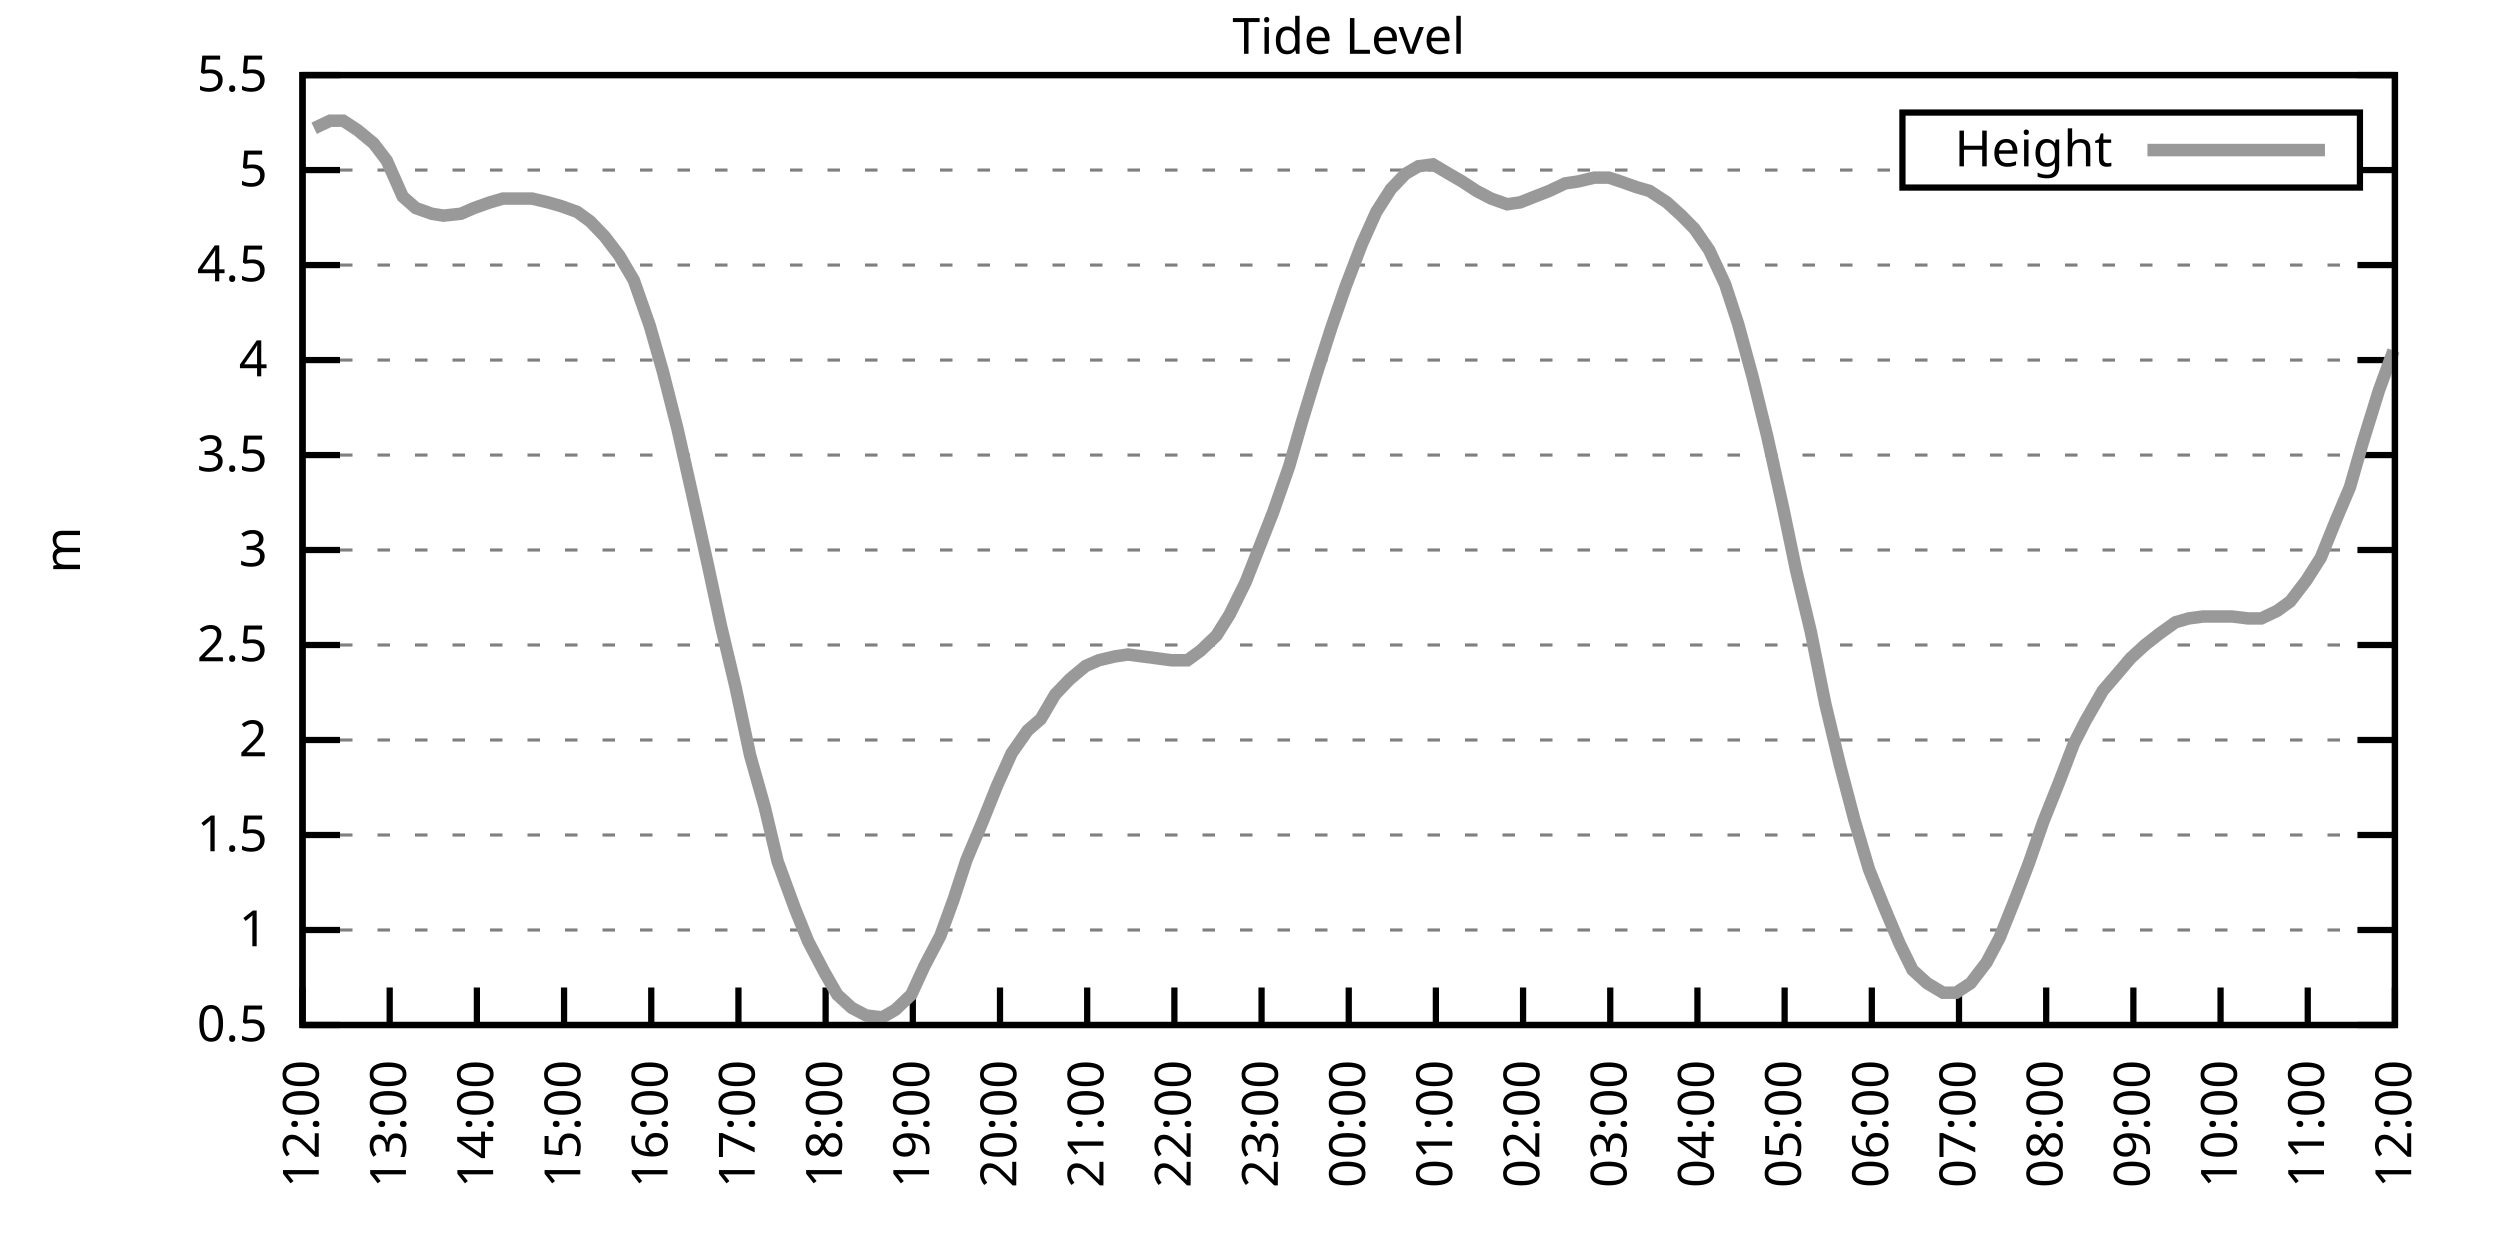
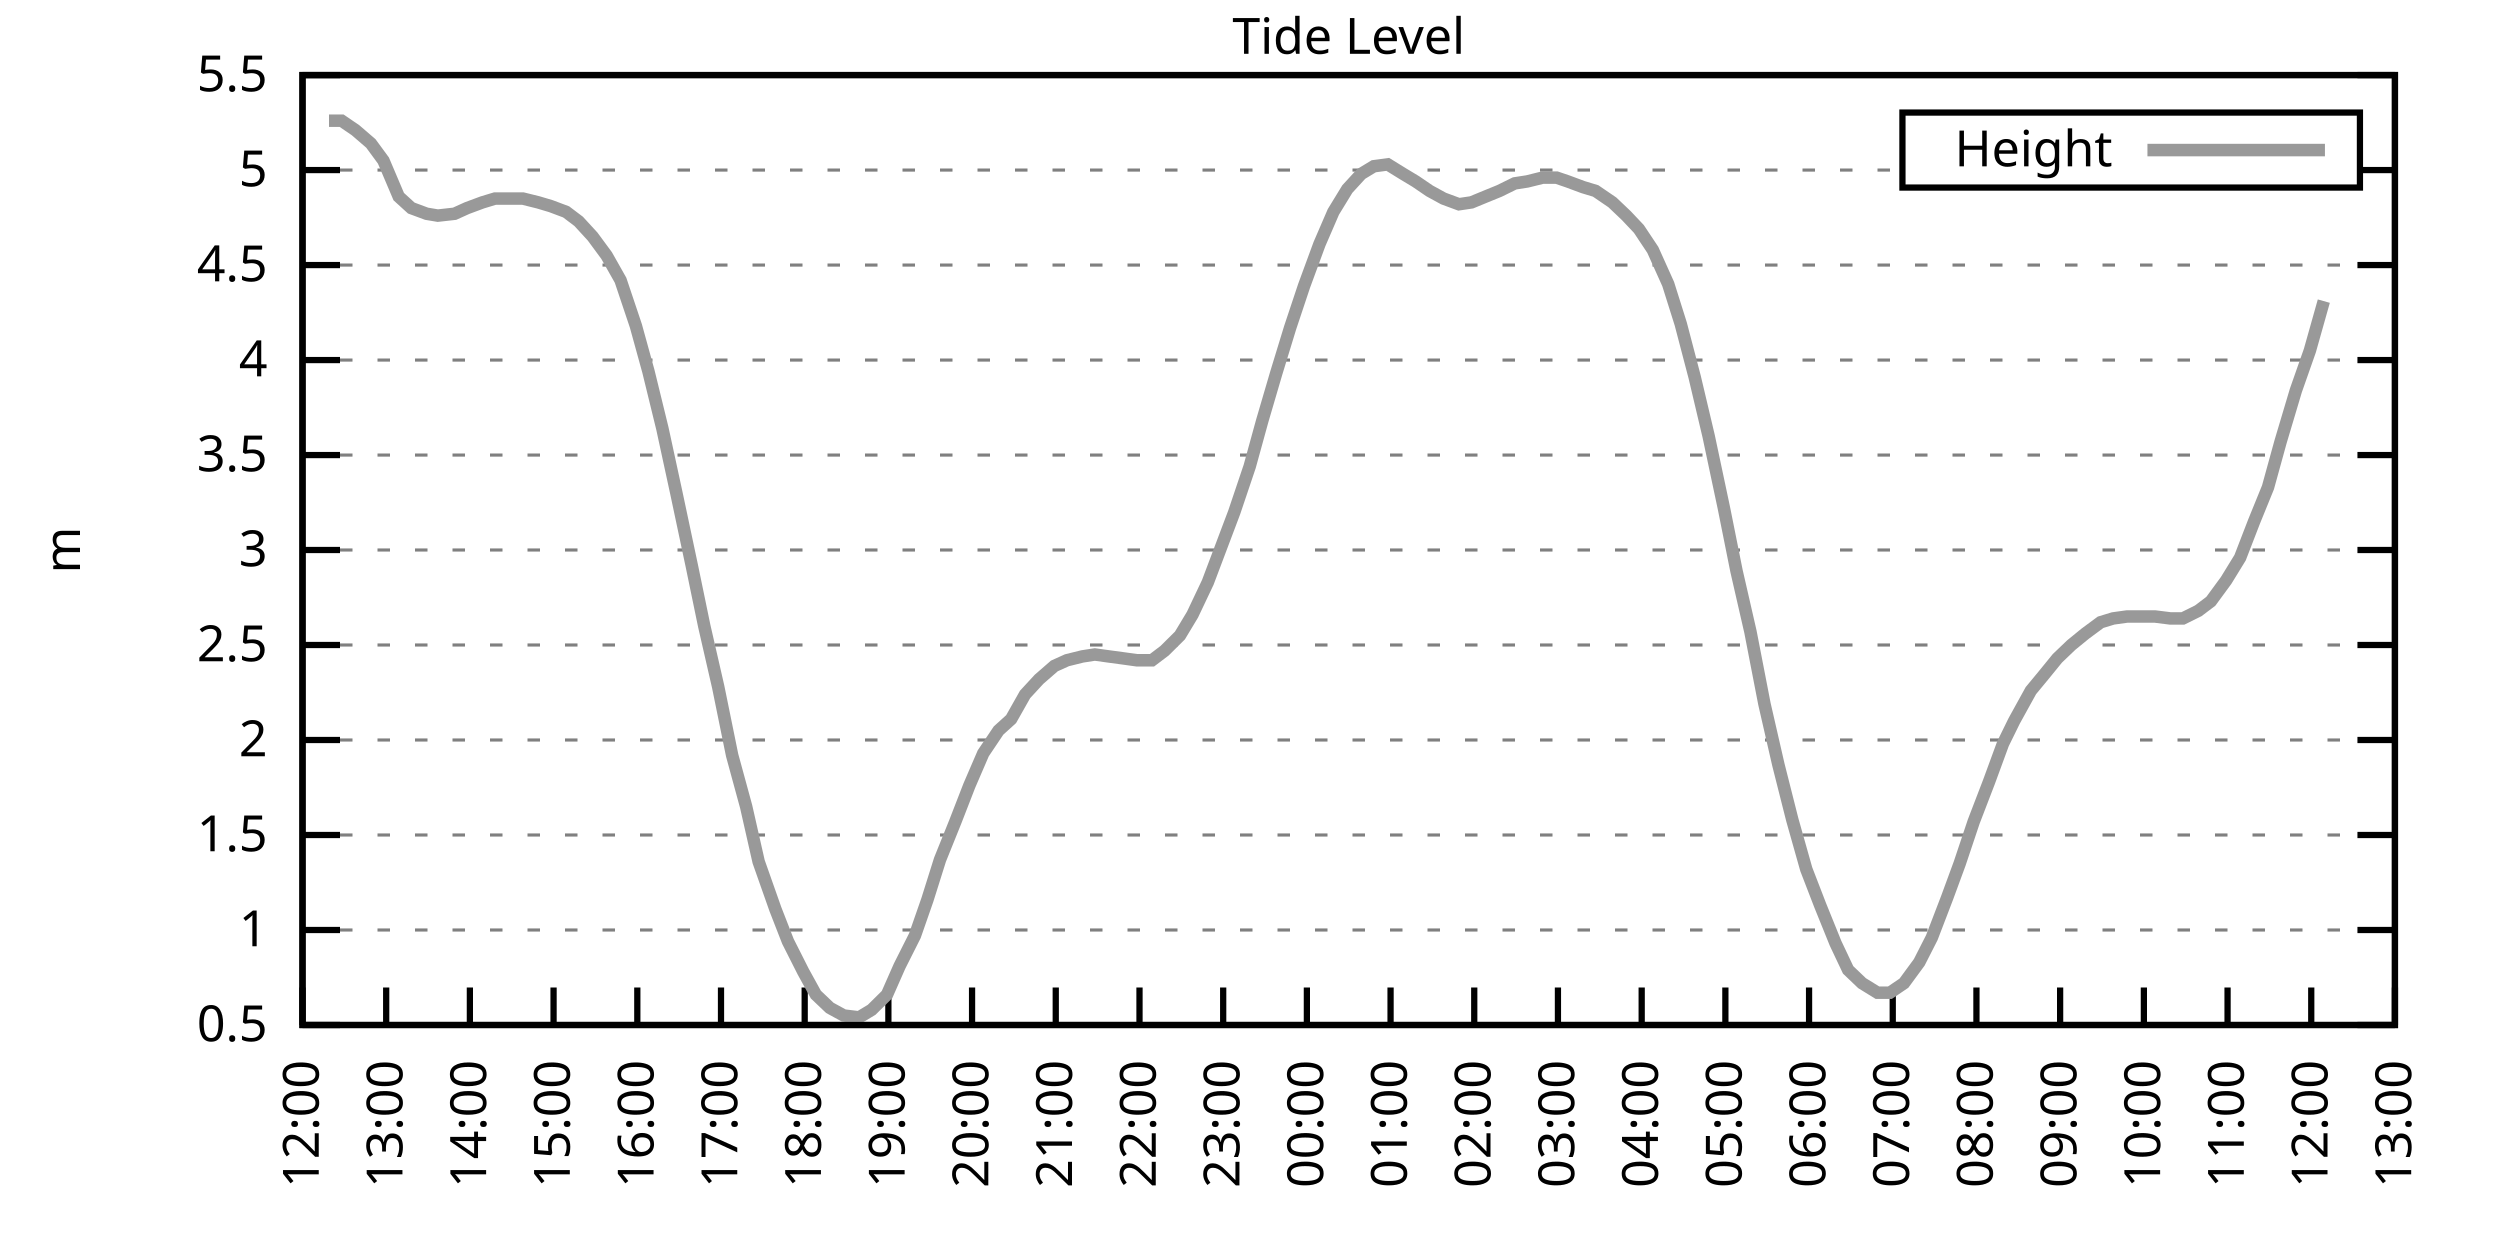
<svg xmlns="http://www.w3.org/2000/svg" xmlns:xlink="http://www.w3.org/1999/xlink" width="400" height="200" viewBox="0 0 400 200">
  <g id="gnuplot_canvas">
    <rect x="0" y="0" width="400" height="200" fill="none" />
    <defs>
      <circle id="gpDot" r="0.5" stroke-width="0.5" stroke="currentColor" />
      <path id="gpPt0" stroke-width="0.333" stroke="currentColor" d="M-1,0 h2 M0,-1 v2" />
      <path id="gpPt1" stroke-width="0.333" stroke="currentColor" d="M-1,-1 L1,1 M1,-1 L-1,1" />
      <path id="gpPt2" stroke-width="0.333" stroke="currentColor" d="M-1,0 L1,0 M0,-1 L0,1 M-1,-1 L1,1 M-1,1 L1,-1" />
      <rect id="gpPt3" stroke-width="0.333" stroke="currentColor" x="-1" y="-1" width="2" height="2" />
      <rect id="gpPt4" stroke-width="0.333" stroke="currentColor" fill="currentColor" x="-1" y="-1" width="2" height="2" />
      <circle id="gpPt5" stroke-width="0.333" stroke="currentColor" cx="0" cy="0" r="1" />
      <use xlink:href="#gpPt5" id="gpPt6" fill="currentColor" stroke="none" />
      <path id="gpPt7" stroke-width="0.333" stroke="currentColor" d="M0,-1.33 L-1.33,0.67 L1.33,0.67 z" />
      <use xlink:href="#gpPt7" id="gpPt8" fill="currentColor" stroke="none" />
      <use xlink:href="#gpPt7" id="gpPt9" stroke="currentColor" transform="rotate(180)" />
      <use xlink:href="#gpPt9" id="gpPt10" fill="currentColor" stroke="none" />
      <use xlink:href="#gpPt3" id="gpPt11" stroke="currentColor" transform="rotate(45)" />
      <use xlink:href="#gpPt11" id="gpPt12" fill="currentColor" stroke="none" />
      <path id="gpPt13" stroke-width="0.333" stroke="currentColor" d="M0,1.330 L1.265,0.411 L0.782,-1.067 L-0.782,-1.076 L-1.265,0.411 z" />
      <use xlink:href="#gpPt13" id="gpPt14" fill="currentColor" stroke="none" />
      <filter id="textbox" filterUnits="objectBoundingBox" x="0" y="0" height="1" width="1">
        <feFlood flood-color="white" flood-opacity="1" result="bgnd" />
        <feComposite in="SourceGraphic" in2="bgnd" operator="atop" />
      </filter>
      <filter id="greybox" filterUnits="objectBoundingBox" x="0" y="0" height="1" width="1">
        <feFlood flood-color="lightgrey" flood-opacity="1" result="grey" />
        <feComposite in="SourceGraphic" in2="grey" operator="atop" />
      </filter>
    </defs>
    <g fill="none" color="white" stroke="currentColor" stroke-width="1.00" stroke-linecap="butt" stroke-linejoin="miter">
</g>
    <g fill="none" color="black" stroke="currentColor" stroke-width="1.00" stroke-linecap="butt" stroke-linejoin="miter">
      <g stroke="none" shape-rendering="crispEdges">
        <polygon fill="rgb(255, 255, 255)" points="48.40,164.00 383.18,164.00 383.18,12.02 48.40,12.02 " />
      </g>
    </g>
    <g fill="none" color="black" stroke="currentColor" stroke-width="1.00" stroke-linecap="butt" stroke-linejoin="miter">
</g>
    <g fill="none" color="black" stroke="black" stroke-width="0.50" stroke-linecap="butt" stroke-linejoin="miter">
</g>
    <g fill="none" color="gray" stroke="currentColor" stroke-width="0.50" stroke-linecap="butt" stroke-linejoin="miter">
      <path stroke="gray" stroke-dasharray="2,4" class="gridline" d="M48.40,164.00 L383.19,164.00  " />
    </g>
    <g fill="none" color="gray" stroke="gray" stroke-width="1.00" stroke-linecap="butt" stroke-linejoin="miter">
</g>
    <g fill="none" color="black" stroke="currentColor" stroke-width="1.00" stroke-linecap="butt" stroke-linejoin="miter">
      <path stroke="black" d="M48.40,164.00 L54.40,164.00 M383.19,164.00 L377.19,164.00  " />
      <g transform="translate(42.80,166.60)" stroke="none" fill="black" font-family="Sans" font-size="8.00" text-anchor="end">
        <text>
          <tspan font-family="Sans"> 0.5</tspan>
        </text>
      </g>
    </g>
    <g fill="none" color="black" stroke="currentColor" stroke-width="1.00" stroke-linecap="butt" stroke-linejoin="miter">
</g>
    <g fill="none" color="black" stroke="black" stroke-width="0.50" stroke-linecap="butt" stroke-linejoin="miter">
</g>
    <g fill="none" color="gray" stroke="currentColor" stroke-width="0.50" stroke-linecap="butt" stroke-linejoin="miter">
      <path stroke="gray" stroke-dasharray="2,4" class="gridline" d="M48.40,148.80 L383.19,148.80  " />
    </g>
    <g fill="none" color="gray" stroke="gray" stroke-width="1.00" stroke-linecap="butt" stroke-linejoin="miter">
</g>
    <g fill="none" color="black" stroke="currentColor" stroke-width="1.00" stroke-linecap="butt" stroke-linejoin="miter">
      <path stroke="black" d="M48.40,148.80 L54.40,148.80 M383.19,148.80 L377.19,148.80  " />
      <g transform="translate(42.80,151.40)" stroke="none" fill="black" font-family="Sans" font-size="8.00" text-anchor="end">
        <text>
          <tspan font-family="Sans"> 1</tspan>
        </text>
      </g>
    </g>
    <g fill="none" color="black" stroke="currentColor" stroke-width="1.00" stroke-linecap="butt" stroke-linejoin="miter">
</g>
    <g fill="none" color="black" stroke="black" stroke-width="0.50" stroke-linecap="butt" stroke-linejoin="miter">
</g>
    <g fill="none" color="gray" stroke="currentColor" stroke-width="0.50" stroke-linecap="butt" stroke-linejoin="miter">
      <path stroke="gray" stroke-dasharray="2,4" class="gridline" d="M48.40,133.60 L383.19,133.60  " />
    </g>
    <g fill="none" color="gray" stroke="gray" stroke-width="1.00" stroke-linecap="butt" stroke-linejoin="miter">
</g>
    <g fill="none" color="black" stroke="currentColor" stroke-width="1.00" stroke-linecap="butt" stroke-linejoin="miter">
      <path stroke="black" d="M48.40,133.60 L54.40,133.60 M383.19,133.60 L377.19,133.60  " />
      <g transform="translate(42.80,136.20)" stroke="none" fill="black" font-family="Sans" font-size="8.00" text-anchor="end">
        <text>
          <tspan font-family="Sans"> 1.5</tspan>
        </text>
      </g>
    </g>
    <g fill="none" color="black" stroke="currentColor" stroke-width="1.00" stroke-linecap="butt" stroke-linejoin="miter">
</g>
    <g fill="none" color="black" stroke="black" stroke-width="0.50" stroke-linecap="butt" stroke-linejoin="miter">
</g>
    <g fill="none" color="gray" stroke="currentColor" stroke-width="0.50" stroke-linecap="butt" stroke-linejoin="miter">
      <path stroke="gray" stroke-dasharray="2,4" class="gridline" d="M48.40,118.40 L383.19,118.40  " />
    </g>
    <g fill="none" color="gray" stroke="gray" stroke-width="1.00" stroke-linecap="butt" stroke-linejoin="miter">
</g>
    <g fill="none" color="black" stroke="currentColor" stroke-width="1.00" stroke-linecap="butt" stroke-linejoin="miter">
      <path stroke="black" d="M48.40,118.40 L54.40,118.40 M383.19,118.40 L377.19,118.40  " />
      <g transform="translate(42.80,121.00)" stroke="none" fill="black" font-family="Sans" font-size="8.00" text-anchor="end">
        <text>
          <tspan font-family="Sans"> 2</tspan>
        </text>
      </g>
    </g>
    <g fill="none" color="black" stroke="currentColor" stroke-width="1.00" stroke-linecap="butt" stroke-linejoin="miter">
</g>
    <g fill="none" color="black" stroke="black" stroke-width="0.50" stroke-linecap="butt" stroke-linejoin="miter">
</g>
    <g fill="none" color="gray" stroke="currentColor" stroke-width="0.50" stroke-linecap="butt" stroke-linejoin="miter">
      <path stroke="gray" stroke-dasharray="2,4" class="gridline" d="M48.40,103.20 L383.19,103.20  " />
    </g>
    <g fill="none" color="gray" stroke="gray" stroke-width="1.00" stroke-linecap="butt" stroke-linejoin="miter">
</g>
    <g fill="none" color="black" stroke="currentColor" stroke-width="1.00" stroke-linecap="butt" stroke-linejoin="miter">
      <path stroke="black" d="M48.40,103.20 L54.40,103.20 M383.19,103.20 L377.19,103.20  " />
      <g transform="translate(42.80,105.80)" stroke="none" fill="black" font-family="Sans" font-size="8.00" text-anchor="end">
        <text>
          <tspan font-family="Sans"> 2.5</tspan>
        </text>
      </g>
    </g>
    <g fill="none" color="black" stroke="currentColor" stroke-width="1.00" stroke-linecap="butt" stroke-linejoin="miter">
</g>
    <g fill="none" color="black" stroke="black" stroke-width="0.50" stroke-linecap="butt" stroke-linejoin="miter">
</g>
    <g fill="none" color="gray" stroke="currentColor" stroke-width="0.50" stroke-linecap="butt" stroke-linejoin="miter">
      <path stroke="gray" stroke-dasharray="2,4" class="gridline" d="M48.40,88.00 L383.19,88.00  " />
    </g>
    <g fill="none" color="gray" stroke="gray" stroke-width="1.00" stroke-linecap="butt" stroke-linejoin="miter">
</g>
    <g fill="none" color="black" stroke="currentColor" stroke-width="1.00" stroke-linecap="butt" stroke-linejoin="miter">
      <path stroke="black" d="M48.40,88.00 L54.40,88.00 M383.19,88.00 L377.19,88.00  " />
      <g transform="translate(42.80,90.60)" stroke="none" fill="black" font-family="Sans" font-size="8.00" text-anchor="end">
        <text>
          <tspan font-family="Sans"> 3</tspan>
        </text>
      </g>
    </g>
    <g fill="none" color="black" stroke="currentColor" stroke-width="1.00" stroke-linecap="butt" stroke-linejoin="miter">
</g>
    <g fill="none" color="black" stroke="black" stroke-width="0.50" stroke-linecap="butt" stroke-linejoin="miter">
</g>
    <g fill="none" color="gray" stroke="currentColor" stroke-width="0.50" stroke-linecap="butt" stroke-linejoin="miter">
      <path stroke="gray" stroke-dasharray="2,4" class="gridline" d="M48.40,72.81 L383.19,72.81  " />
    </g>
    <g fill="none" color="gray" stroke="gray" stroke-width="1.00" stroke-linecap="butt" stroke-linejoin="miter">
</g>
    <g fill="none" color="black" stroke="currentColor" stroke-width="1.00" stroke-linecap="butt" stroke-linejoin="miter">
      <path stroke="black" d="M48.40,72.81 L54.40,72.81 M383.19,72.81 L377.19,72.81  " />
      <g transform="translate(42.80,75.41)" stroke="none" fill="black" font-family="Sans" font-size="8.00" text-anchor="end">
        <text>
          <tspan font-family="Sans"> 3.5</tspan>
        </text>
      </g>
    </g>
    <g fill="none" color="black" stroke="currentColor" stroke-width="1.00" stroke-linecap="butt" stroke-linejoin="miter">
</g>
    <g fill="none" color="black" stroke="black" stroke-width="0.50" stroke-linecap="butt" stroke-linejoin="miter">
</g>
    <g fill="none" color="gray" stroke="currentColor" stroke-width="0.50" stroke-linecap="butt" stroke-linejoin="miter">
      <path stroke="gray" stroke-dasharray="2,4" class="gridline" d="M48.40,57.61 L383.19,57.61  " />
    </g>
    <g fill="none" color="gray" stroke="gray" stroke-width="1.00" stroke-linecap="butt" stroke-linejoin="miter">
</g>
    <g fill="none" color="black" stroke="currentColor" stroke-width="1.00" stroke-linecap="butt" stroke-linejoin="miter">
      <path stroke="black" d="M48.40,57.61 L54.40,57.61 M383.19,57.61 L377.19,57.61  " />
      <g transform="translate(42.80,60.21)" stroke="none" fill="black" font-family="Sans" font-size="8.00" text-anchor="end">
        <text>
          <tspan font-family="Sans"> 4</tspan>
        </text>
      </g>
    </g>
    <g fill="none" color="black" stroke="currentColor" stroke-width="1.00" stroke-linecap="butt" stroke-linejoin="miter">
</g>
    <g fill="none" color="black" stroke="black" stroke-width="0.50" stroke-linecap="butt" stroke-linejoin="miter">
</g>
    <g fill="none" color="gray" stroke="currentColor" stroke-width="0.50" stroke-linecap="butt" stroke-linejoin="miter">
      <path stroke="gray" stroke-dasharray="2,4" class="gridline" d="M48.40,42.41 L383.19,42.41  " />
    </g>
    <g fill="none" color="gray" stroke="gray" stroke-width="1.00" stroke-linecap="butt" stroke-linejoin="miter">
</g>
    <g fill="none" color="black" stroke="currentColor" stroke-width="1.00" stroke-linecap="butt" stroke-linejoin="miter">
      <path stroke="black" d="M48.40,42.41 L54.40,42.41 M383.19,42.41 L377.19,42.41  " />
      <g transform="translate(42.80,45.01)" stroke="none" fill="black" font-family="Sans" font-size="8.00" text-anchor="end">
        <text>
          <tspan font-family="Sans"> 4.5</tspan>
        </text>
      </g>
    </g>
    <g fill="none" color="black" stroke="currentColor" stroke-width="1.00" stroke-linecap="butt" stroke-linejoin="miter">
</g>
    <g fill="none" color="black" stroke="black" stroke-width="0.50" stroke-linecap="butt" stroke-linejoin="miter">
</g>
    <g fill="none" color="gray" stroke="currentColor" stroke-width="0.50" stroke-linecap="butt" stroke-linejoin="miter">
      <path stroke="gray" stroke-dasharray="2,4" class="gridline" d="M48.40,27.21 L304.39,27.21 M377.59,27.21 L383.19,27.21  " />
    </g>
    <g fill="none" color="gray" stroke="gray" stroke-width="1.00" stroke-linecap="butt" stroke-linejoin="miter">
</g>
    <g fill="none" color="black" stroke="currentColor" stroke-width="1.00" stroke-linecap="butt" stroke-linejoin="miter">
      <path stroke="black" d="M48.40,27.21 L54.40,27.21 M383.19,27.21 L377.19,27.21  " />
      <g transform="translate(42.80,29.81)" stroke="none" fill="black" font-family="Sans" font-size="8.00" text-anchor="end">
        <text>
          <tspan font-family="Sans"> 5</tspan>
        </text>
      </g>
    </g>
    <g fill="none" color="black" stroke="currentColor" stroke-width="1.00" stroke-linecap="butt" stroke-linejoin="miter">
</g>
    <g fill="none" color="black" stroke="black" stroke-width="0.50" stroke-linecap="butt" stroke-linejoin="miter">
</g>
    <g fill="none" color="gray" stroke="currentColor" stroke-width="0.50" stroke-linecap="butt" stroke-linejoin="miter">
      <path stroke="gray" stroke-dasharray="2,4" class="gridline" d="M48.40,12.01 L383.19,12.01  " />
    </g>
    <g fill="none" color="gray" stroke="gray" stroke-width="1.00" stroke-linecap="butt" stroke-linejoin="miter">
</g>
    <g fill="none" color="black" stroke="currentColor" stroke-width="1.00" stroke-linecap="butt" stroke-linejoin="miter">
      <path stroke="black" d="M48.40,12.01 L54.40,12.01 M383.19,12.01 L377.19,12.01  " />
      <g transform="translate(42.80,14.61)" stroke="none" fill="black" font-family="Sans" font-size="8.00" text-anchor="end">
        <text>
          <tspan font-family="Sans"> 5.5</tspan>
        </text>
      </g>
    </g>
    <g fill="none" color="black" stroke="currentColor" stroke-width="1.00" stroke-linecap="butt" stroke-linejoin="miter">
      <path stroke="black" d="M48.40,164.00 L48.40,158.00  " />
      <g transform="translate(51.00,169.60) rotate(270.00)" stroke="none" fill="black" font-family="Sans" font-size="8.00" text-anchor="end">
        <text>
          <tspan font-family="Sans">12:00</tspan>
        </text>
      </g>
    </g>
    <g fill="none" color="black" stroke="currentColor" stroke-width="1.00" stroke-linecap="butt" stroke-linejoin="miter">
-       <path stroke="black" d="M62.35,164.00 L62.35,158.00  " />
-       <g transform="translate(64.95,169.60) rotate(270.00)" stroke="none" fill="black" font-family="Sans" font-size="8.00" text-anchor="end">
+       <path stroke="black" d="M61.79,164.00 L61.79,158.00  " />
+       <g transform="translate(64.39,169.60) rotate(270.00)" stroke="none" fill="black" font-family="Sans" font-size="8.00" text-anchor="end">
        <text>
          <tspan font-family="Sans">13:00</tspan>
        </text>
      </g>
    </g>
    <g fill="none" color="black" stroke="currentColor" stroke-width="1.00" stroke-linecap="butt" stroke-linejoin="miter">
-       <path stroke="black" d="M76.30,164.00 L76.30,158.00  " />
-       <g transform="translate(78.90,169.60) rotate(270.00)" stroke="none" fill="black" font-family="Sans" font-size="8.00" text-anchor="end">
+       <path stroke="black" d="M75.18,164.00 L75.18,158.00  " />
+       <g transform="translate(77.78,169.60) rotate(270.00)" stroke="none" fill="black" font-family="Sans" font-size="8.00" text-anchor="end">
        <text>
          <tspan font-family="Sans">14:00</tspan>
        </text>
      </g>
    </g>
    <g fill="none" color="black" stroke="currentColor" stroke-width="1.00" stroke-linecap="butt" stroke-linejoin="miter">
-       <path stroke="black" d="M90.25,164.00 L90.25,158.00  " />
-       <g transform="translate(92.85,169.60) rotate(270.00)" stroke="none" fill="black" font-family="Sans" font-size="8.00" text-anchor="end">
+       <path stroke="black" d="M88.57,164.00 L88.57,158.00  " />
+       <g transform="translate(91.17,169.60) rotate(270.00)" stroke="none" fill="black" font-family="Sans" font-size="8.00" text-anchor="end">
        <text>
          <tspan font-family="Sans">15:00</tspan>
        </text>
      </g>
    </g>
    <g fill="none" color="black" stroke="currentColor" stroke-width="1.00" stroke-linecap="butt" stroke-linejoin="miter">
-       <path stroke="black" d="M104.20,164.00 L104.20,158.00  " />
-       <g transform="translate(106.80,169.60) rotate(270.00)" stroke="none" fill="black" font-family="Sans" font-size="8.00" text-anchor="end">
+       <path stroke="black" d="M101.97,164.00 L101.97,158.00  " />
+       <g transform="translate(104.57,169.60) rotate(270.00)" stroke="none" fill="black" font-family="Sans" font-size="8.00" text-anchor="end">
        <text>
          <tspan font-family="Sans">16:00</tspan>
        </text>
      </g>
    </g>
    <g fill="none" color="black" stroke="currentColor" stroke-width="1.00" stroke-linecap="butt" stroke-linejoin="miter">
-       <path stroke="black" d="M118.15,164.00 L118.15,158.00  " />
-       <g transform="translate(120.75,169.60) rotate(270.00)" stroke="none" fill="black" font-family="Sans" font-size="8.00" text-anchor="end">
+       <path stroke="black" d="M115.36,164.00 L115.36,158.00  " />
+       <g transform="translate(117.96,169.60) rotate(270.00)" stroke="none" fill="black" font-family="Sans" font-size="8.00" text-anchor="end">
        <text>
          <tspan font-family="Sans">17:00</tspan>
        </text>
      </g>
    </g>
    <g fill="none" color="black" stroke="currentColor" stroke-width="1.00" stroke-linecap="butt" stroke-linejoin="miter">
-       <path stroke="black" d="M132.10,164.00 L132.10,158.00  " />
-       <g transform="translate(134.70,169.60) rotate(270.00)" stroke="none" fill="black" font-family="Sans" font-size="8.00" text-anchor="end">
+       <path stroke="black" d="M128.75,164.00 L128.75,158.00  " />
+       <g transform="translate(131.35,169.60) rotate(270.00)" stroke="none" fill="black" font-family="Sans" font-size="8.00" text-anchor="end">
        <text>
          <tspan font-family="Sans">18:00</tspan>
        </text>
      </g>
    </g>
    <g fill="none" color="black" stroke="currentColor" stroke-width="1.00" stroke-linecap="butt" stroke-linejoin="miter">
-       <path stroke="black" d="M146.05,164.00 L146.05,158.00  " />
-       <g transform="translate(148.65,169.60) rotate(270.00)" stroke="none" fill="black" font-family="Sans" font-size="8.00" text-anchor="end">
+       <path stroke="black" d="M142.14,164.00 L142.14,158.00  " />
+       <g transform="translate(144.74,169.60) rotate(270.00)" stroke="none" fill="black" font-family="Sans" font-size="8.00" text-anchor="end">
        <text>
          <tspan font-family="Sans">19:00</tspan>
        </text>
      </g>
    </g>
    <g fill="none" color="black" stroke="currentColor" stroke-width="1.00" stroke-linecap="butt" stroke-linejoin="miter">
-       <path stroke="black" d="M160.00,164.00 L160.00,158.00  " />
-       <g transform="translate(162.60,169.60) rotate(270.00)" stroke="none" fill="black" font-family="Sans" font-size="8.00" text-anchor="end">
+       <path stroke="black" d="M155.53,164.00 L155.53,158.00  " />
+       <g transform="translate(158.13,169.60) rotate(270.00)" stroke="none" fill="black" font-family="Sans" font-size="8.00" text-anchor="end">
        <text>
          <tspan font-family="Sans">20:00</tspan>
        </text>
      </g>
    </g>
    <g fill="none" color="black" stroke="currentColor" stroke-width="1.00" stroke-linecap="butt" stroke-linejoin="miter">
-       <path stroke="black" d="M173.95,164.00 L173.95,158.00  " />
-       <g transform="translate(176.55,169.60) rotate(270.00)" stroke="none" fill="black" font-family="Sans" font-size="8.00" text-anchor="end">
+       <path stroke="black" d="M168.92,164.00 L168.92,158.00  " />
+       <g transform="translate(171.52,169.60) rotate(270.00)" stroke="none" fill="black" font-family="Sans" font-size="8.00" text-anchor="end">
        <text>
          <tspan font-family="Sans">21:00</tspan>
        </text>
      </g>
    </g>
    <g fill="none" color="black" stroke="currentColor" stroke-width="1.00" stroke-linecap="butt" stroke-linejoin="miter">
-       <path stroke="black" d="M187.90,164.00 L187.90,158.00  " />
-       <g transform="translate(190.50,169.60) rotate(270.00)" stroke="none" fill="black" font-family="Sans" font-size="8.00" text-anchor="end">
+       <path stroke="black" d="M182.32,164.00 L182.32,158.00  " />
+       <g transform="translate(184.92,169.60) rotate(270.00)" stroke="none" fill="black" font-family="Sans" font-size="8.00" text-anchor="end">
        <text>
          <tspan font-family="Sans">22:00</tspan>
        </text>
      </g>
    </g>
    <g fill="none" color="black" stroke="currentColor" stroke-width="1.00" stroke-linecap="butt" stroke-linejoin="miter">
-       <path stroke="black" d="M201.85,164.00 L201.85,158.00  " />
-       <g transform="translate(204.45,169.60) rotate(270.00)" stroke="none" fill="black" font-family="Sans" font-size="8.00" text-anchor="end">
+       <path stroke="black" d="M195.71,164.00 L195.71,158.00  " />
+       <g transform="translate(198.31,169.60) rotate(270.00)" stroke="none" fill="black" font-family="Sans" font-size="8.00" text-anchor="end">
        <text>
          <tspan font-family="Sans">23:00</tspan>
        </text>
      </g>
    </g>
    <g fill="none" color="black" stroke="currentColor" stroke-width="1.00" stroke-linecap="butt" stroke-linejoin="miter">
-       <path stroke="black" d="M215.80,164.00 L215.80,158.00  " />
-       <g transform="translate(218.40,169.60) rotate(270.00)" stroke="none" fill="black" font-family="Sans" font-size="8.00" text-anchor="end">
+       <path stroke="black" d="M209.10,164.00 L209.10,158.00  " />
+       <g transform="translate(211.70,169.60) rotate(270.00)" stroke="none" fill="black" font-family="Sans" font-size="8.00" text-anchor="end">
        <text>
          <tspan font-family="Sans">00:00</tspan>
        </text>
      </g>
    </g>
    <g fill="none" color="black" stroke="currentColor" stroke-width="1.00" stroke-linecap="butt" stroke-linejoin="miter">
-       <path stroke="black" d="M229.74,164.00 L229.74,158.00  " />
-       <g transform="translate(232.34,169.60) rotate(270.00)" stroke="none" fill="black" font-family="Sans" font-size="8.00" text-anchor="end">
+       <path stroke="black" d="M222.49,164.00 L222.49,158.00  " />
+       <g transform="translate(225.09,169.60) rotate(270.00)" stroke="none" fill="black" font-family="Sans" font-size="8.00" text-anchor="end">
        <text>
          <tspan font-family="Sans">01:00</tspan>
        </text>
      </g>
    </g>
    <g fill="none" color="black" stroke="currentColor" stroke-width="1.00" stroke-linecap="butt" stroke-linejoin="miter">
-       <path stroke="black" d="M243.69,164.00 L243.69,158.00  " />
-       <g transform="translate(246.29,169.60) rotate(270.00)" stroke="none" fill="black" font-family="Sans" font-size="8.00" text-anchor="end">
+       <path stroke="black" d="M235.88,164.00 L235.88,158.00  " />
+       <g transform="translate(238.48,169.60) rotate(270.00)" stroke="none" fill="black" font-family="Sans" font-size="8.00" text-anchor="end">
        <text>
          <tspan font-family="Sans">02:00</tspan>
        </text>
      </g>
    </g>
    <g fill="none" color="black" stroke="currentColor" stroke-width="1.00" stroke-linecap="butt" stroke-linejoin="miter">
-       <path stroke="black" d="M257.64,164.00 L257.64,158.00  " />
-       <g transform="translate(260.24,169.60) rotate(270.00)" stroke="none" fill="black" font-family="Sans" font-size="8.00" text-anchor="end">
+       <path stroke="black" d="M249.27,164.00 L249.27,158.00  " />
+       <g transform="translate(251.87,169.60) rotate(270.00)" stroke="none" fill="black" font-family="Sans" font-size="8.00" text-anchor="end">
        <text>
          <tspan font-family="Sans">03:00</tspan>
        </text>
      </g>
    </g>
    <g fill="none" color="black" stroke="currentColor" stroke-width="1.00" stroke-linecap="butt" stroke-linejoin="miter">
-       <path stroke="black" d="M271.59,164.00 L271.59,158.00  " />
-       <g transform="translate(274.19,169.60) rotate(270.00)" stroke="none" fill="black" font-family="Sans" font-size="8.00" text-anchor="end">
+       <path stroke="black" d="M262.67,164.00 L262.67,158.00  " />
+       <g transform="translate(265.27,169.60) rotate(270.00)" stroke="none" fill="black" font-family="Sans" font-size="8.00" text-anchor="end">
        <text>
          <tspan font-family="Sans">04:00</tspan>
        </text>
      </g>
    </g>
    <g fill="none" color="black" stroke="currentColor" stroke-width="1.00" stroke-linecap="butt" stroke-linejoin="miter">
-       <path stroke="black" d="M285.54,164.00 L285.54,158.00  " />
-       <g transform="translate(288.14,169.60) rotate(270.00)" stroke="none" fill="black" font-family="Sans" font-size="8.00" text-anchor="end">
+       <path stroke="black" d="M276.06,164.00 L276.06,158.00  " />
+       <g transform="translate(278.66,169.60) rotate(270.00)" stroke="none" fill="black" font-family="Sans" font-size="8.00" text-anchor="end">
        <text>
          <tspan font-family="Sans">05:00</tspan>
        </text>
      </g>
    </g>
    <g fill="none" color="black" stroke="currentColor" stroke-width="1.00" stroke-linecap="butt" stroke-linejoin="miter">
-       <path stroke="black" d="M299.49,164.00 L299.49,158.00  " />
-       <g transform="translate(302.09,169.60) rotate(270.00)" stroke="none" fill="black" font-family="Sans" font-size="8.00" text-anchor="end">
+       <path stroke="black" d="M289.45,164.00 L289.45,158.00  " />
+       <g transform="translate(292.05,169.60) rotate(270.00)" stroke="none" fill="black" font-family="Sans" font-size="8.00" text-anchor="end">
        <text>
          <tspan font-family="Sans">06:00</tspan>
        </text>
      </g>
    </g>
    <g fill="none" color="black" stroke="currentColor" stroke-width="1.00" stroke-linecap="butt" stroke-linejoin="miter">
-       <path stroke="black" d="M313.44,164.00 L313.44,158.00  " />
-       <g transform="translate(316.04,169.60) rotate(270.00)" stroke="none" fill="black" font-family="Sans" font-size="8.00" text-anchor="end">
+       <path stroke="black" d="M302.84,164.00 L302.84,158.00  " />
+       <g transform="translate(305.44,169.60) rotate(270.00)" stroke="none" fill="black" font-family="Sans" font-size="8.00" text-anchor="end">
        <text>
          <tspan font-family="Sans">07:00</tspan>
        </text>
      </g>
    </g>
    <g fill="none" color="black" stroke="currentColor" stroke-width="1.00" stroke-linecap="butt" stroke-linejoin="miter">
-       <path stroke="black" d="M327.39,164.00 L327.39,158.00  " />
-       <g transform="translate(329.99,169.60) rotate(270.00)" stroke="none" fill="black" font-family="Sans" font-size="8.00" text-anchor="end">
+       <path stroke="black" d="M316.23,164.00 L316.23,158.00  " />
+       <g transform="translate(318.83,169.60) rotate(270.00)" stroke="none" fill="black" font-family="Sans" font-size="8.00" text-anchor="end">
        <text>
          <tspan font-family="Sans">08:00</tspan>
        </text>
      </g>
    </g>
    <g fill="none" color="black" stroke="currentColor" stroke-width="1.00" stroke-linecap="butt" stroke-linejoin="miter">
-       <path stroke="black" d="M341.34,164.00 L341.34,158.00  " />
-       <g transform="translate(343.94,169.60) rotate(270.00)" stroke="none" fill="black" font-family="Sans" font-size="8.00" text-anchor="end">
+       <path stroke="black" d="M329.62,164.00 L329.62,158.00  " />
+       <g transform="translate(332.22,169.60) rotate(270.00)" stroke="none" fill="black" font-family="Sans" font-size="8.00" text-anchor="end">
        <text>
          <tspan font-family="Sans">09:00</tspan>
        </text>
      </g>
    </g>
    <g fill="none" color="black" stroke="currentColor" stroke-width="1.00" stroke-linecap="butt" stroke-linejoin="miter">
-       <path stroke="black" d="M355.29,164.00 L355.29,158.00  " />
-       <g transform="translate(357.89,169.60) rotate(270.00)" stroke="none" fill="black" font-family="Sans" font-size="8.00" text-anchor="end">
+       <path stroke="black" d="M343.02,164.00 L343.02,158.00  " />
+       <g transform="translate(345.62,169.60) rotate(270.00)" stroke="none" fill="black" font-family="Sans" font-size="8.00" text-anchor="end">
        <text>
          <tspan font-family="Sans">10:00</tspan>
        </text>
      </g>
    </g>
    <g fill="none" color="black" stroke="currentColor" stroke-width="1.00" stroke-linecap="butt" stroke-linejoin="miter">
-       <path stroke="black" d="M369.24,164.00 L369.24,158.00  " />
-       <g transform="translate(371.84,169.60) rotate(270.00)" stroke="none" fill="black" font-family="Sans" font-size="8.00" text-anchor="end">
+       <path stroke="black" d="M356.41,164.00 L356.41,158.00  " />
+       <g transform="translate(359.01,169.60) rotate(270.00)" stroke="none" fill="black" font-family="Sans" font-size="8.00" text-anchor="end">
        <text>
          <tspan font-family="Sans">11:00</tspan>
+         </text>
+       </g>
+     </g>
+     <g fill="none" color="black" stroke="currentColor" stroke-width="1.00" stroke-linecap="butt" stroke-linejoin="miter">
+       <path stroke="black" d="M369.80,164.00 L369.80,158.00  " />
+       <g transform="translate(372.40,169.60) rotate(270.00)" stroke="none" fill="black" font-family="Sans" font-size="8.00" text-anchor="end">
+         <text>
+           <tspan font-family="Sans">12:00</tspan>
        </text>
      </g>
    </g>
    <g fill="none" color="black" stroke="currentColor" stroke-width="1.00" stroke-linecap="butt" stroke-linejoin="miter">
      <path stroke="black" d="M383.19,164.00 L383.19,158.00  " />
      <g transform="translate(385.79,169.60) rotate(270.00)" stroke="none" fill="black" font-family="Sans" font-size="8.00" text-anchor="end">
        <text>
-           <tspan font-family="Sans">12:00</tspan>
+           <tspan font-family="Sans">13:00</tspan>
        </text>
      </g>
    </g>
    <g fill="none" color="black" stroke="currentColor" stroke-width="1.00" stroke-linecap="butt" stroke-linejoin="miter">
</g>
    <g fill="none" color="black" stroke="currentColor" stroke-width="1.00" stroke-linecap="butt" stroke-linejoin="miter">
      <path stroke="black" d="M48.40,12.01 L48.40,164.00 L383.19,164.00 L383.19,12.01 L48.40,12.01 Z  " />
    </g>
    <g fill="none" color="black" stroke="currentColor" stroke-width="1.00" stroke-linecap="butt" stroke-linejoin="miter">
</g>
    <g fill="none" color="black" stroke="currentColor" stroke-width="1.00" stroke-linecap="butt" stroke-linejoin="miter">
      <path stroke="black" d="M304.39,30.01 L304.39,18.01 L377.59,18.01 L377.59,30.01 L304.39,30.01 Z  " />
    </g>
    <g id="Tide_level_plot_1">
      <g fill="none" color="white" stroke="black" stroke-width="2.00" stroke-linecap="butt" stroke-linejoin="miter">
</g>
      <g fill="none" color="black" stroke="currentColor" stroke-width="2.00" stroke-linecap="butt" stroke-linejoin="miter">
        <g transform="translate(337.99,26.61)" stroke="none" fill="black" font-family="Sans" font-size="8.00" text-anchor="end">
          <text>
            <tspan font-family="Sans">Height</tspan>
          </text>
        </g>
      </g>
      <g fill="none" color="black" stroke="currentColor" stroke-width="2.00" stroke-linecap="butt" stroke-linejoin="miter">
-         <path stroke="rgb(153, 153, 153)" d="M343.59,24.01 L371.99,24.01 M50.26,20.52 L52.82,19.31 L54.91,19.31 L57.23,20.83 L59.79,22.95 L61.88,25.69   L64.44,31.46 L66.53,33.29 L69.09,34.20 L70.95,34.50 L73.74,34.20 L75.83,33.29 L78.39,32.38 L80.48,31.77   L82.81,31.77 L85.13,31.77 L87.69,32.38 L89.78,32.98 L92.34,33.90 L94.43,35.42 L96.76,37.85 L99.08,40.89   L101.41,44.84 L103.97,52.14 L106.06,59.43 L108.38,68.55 L110.71,78.89 L113.27,90.44 L115.36,100.16 L117.68,109.89   L120.01,120.83 L122.33,129.04 L124.43,137.86 L127.22,145.46 L129.31,150.62 L131.87,155.49 L133.96,159.14 L136.28,161.26   L138.61,162.48 L141.16,162.78 L143.26,161.57 L145.81,159.14 L147.91,154.58 L150.46,149.71 L152.56,143.94 L154.65,137.55   L157.21,131.47 L159.53,125.70 L161.86,120.53 L164.41,116.88 L166.51,115.06 L168.83,111.11 L171.16,108.68 L173.71,106.55   L175.81,105.64 L178.36,105.03 L180.46,104.72 L182.78,105.03 L185.11,105.33 L187.43,105.64 L189.99,105.64 L192.08,104.12   L194.64,101.68 L196.73,98.34 L199.29,93.17 L203.71,81.93 L206.26,74.63 L208.36,67.33 L210.68,59.73 L213.01,52.44   L215.33,45.75 L217.89,39.06 L220.21,33.90 L222.54,30.25 L224.86,27.82 L226.95,26.60 L229.28,26.30 L231.84,27.82   L233.93,29.03 L236.25,30.55 L238.58,31.77 L241.14,32.68 L243.23,32.38 L245.55,31.46 L247.88,30.55 L250.44,29.34   L252.53,29.03 L255.09,28.42 L257.41,28.42 L259.27,29.03 L261.83,29.94 L263.92,30.55 L266.71,32.38 L269.04,34.50   L271.13,36.63 L273.45,39.98 L276.01,45.45 L278.10,51.83 L280.43,60.34 L282.75,69.77 L285.31,81.32 L287.40,91.35   L289.73,101.08 L292.05,112.63 L294.38,122.35 L296.70,131.17 L299.03,139.07 L301.35,144.85 L303.91,150.93 L306.00,155.18   L308.33,157.31 L310.88,158.83 L312.98,158.83 L315.30,157.31 L317.86,153.97 L319.95,150.02 L322.51,143.63 L324.60,138.16   L326.93,131.47 L329.48,125.09 L331.81,119.01 L333.67,115.36 L336.46,110.50 L338.55,108.07 L340.88,105.33 L343.20,103.20   L345.53,101.38 L348.08,99.56 L350.18,98.95 L352.50,98.64 L354.83,98.64 L357.15,98.64 L359.71,98.95 L361.80,98.95   L364.36,97.73 L366.45,96.21 L369.01,92.87 L371.33,89.22 L373.66,83.45 L375.98,77.97 L378.08,70.68 L380.63,62.47   L382.96,56.09  " />
+         <path stroke="rgb(153, 153, 153)" d="M343.59,24.01 L371.99,24.01 M52.64,19.31 L54.65,19.31 L56.88,20.83 L59.34,22.95 L61.35,25.69 L63.80,31.46   L65.81,33.29 L68.26,34.20 L70.05,34.50 L72.73,34.20 L74.74,33.29 L77.19,32.38 L79.20,31.77 L81.43,31.77   L83.66,31.77 L86.12,32.38 L88.13,32.98 L90.58,33.90 L92.59,35.42 L94.82,37.85 L97.06,40.89 L99.29,44.84   L101.74,52.14 L103.75,59.43 L105.98,68.55 L108.22,78.89 L110.67,90.44 L112.68,100.16 L114.91,109.89 L117.14,120.83   L119.38,129.04 L121.38,137.86 L124.06,145.46 L126.07,150.62 L128.53,155.49 L130.54,159.14 L132.77,161.26 L135.00,162.48   L137.45,162.78 L139.46,161.57 L141.92,159.14 L143.93,154.58 L146.38,149.71 L148.39,143.94 L150.40,137.55 L152.85,131.47   L155.09,125.70 L157.32,120.53 L159.77,116.88 L161.78,115.06 L164.01,111.11 L166.25,108.68 L168.70,106.55 L170.71,105.64   L173.17,105.03 L175.17,104.72 L177.41,105.03 L179.64,105.33 L181.87,105.64 L184.32,105.64 L186.33,104.12 L188.79,101.68   L190.80,98.34 L193.25,93.17 L197.49,81.93 L199.95,74.63 L201.96,67.33 L204.19,59.73 L206.42,52.44 L208.65,45.75   L211.11,39.06 L213.34,33.90 L215.57,30.25 L217.80,27.82 L219.81,26.60 L222.04,26.30 L224.50,27.82 L226.51,29.03   L228.74,30.55 L230.97,31.77 L233.43,32.68 L235.44,32.38 L237.67,31.46 L239.90,30.55 L242.36,29.34 L244.36,29.03   L246.82,28.42 L249.05,28.42 L250.84,29.03 L253.29,29.94 L255.30,30.55 L257.98,32.38 L260.21,34.50 L262.22,36.63   L264.45,39.98 L266.91,45.45 L268.92,51.83 L271.15,60.34 L273.38,69.77 L275.83,81.32 L277.84,91.35 L280.07,101.08   L282.31,112.63 L284.54,122.35 L286.77,131.17 L289.00,139.07 L291.23,144.85 L293.69,150.93 L295.70,155.18 L297.93,157.31   L300.39,158.83 L302.39,158.83 L304.63,157.31 L307.08,153.97 L309.09,150.02 L311.54,143.63 L313.55,138.16 L315.79,131.47   L318.24,125.09 L320.47,119.01 L322.26,115.36 L324.94,110.50 L326.95,108.07 L329.18,105.33 L331.41,103.20 L333.64,101.38   L336.10,99.56 L338.10,98.95 L340.34,98.64 L342.57,98.64 L344.80,98.64 L347.26,98.95 L349.26,98.95 L351.72,97.73   L353.73,96.21 L356.18,92.87 L358.42,89.22 L360.65,83.45 L362.88,77.97 L364.89,70.68 L367.34,62.47 L369.58,56.09   L371.81,48.18  " />
      </g>
    </g>
    <g fill="none" color="black" stroke="currentColor" stroke-width="2.00" stroke-linecap="butt" stroke-linejoin="miter">
</g>
    <g fill="none" color="black" stroke="black" stroke-width="1.00" stroke-linecap="butt" stroke-linejoin="miter">
</g>
    <g fill="none" color="black" stroke="currentColor" stroke-width="1.00" stroke-linecap="butt" stroke-linejoin="miter">
      <path stroke="black" d="M48.40,12.01 L48.40,164.00 L383.19,164.00 L383.19,12.01 L48.40,12.01 Z  " />
      <g transform="translate(12.80,88.01) rotate(270.00)" stroke="none" fill="black" font-family="Sans" font-size="8.00" text-anchor="middle">
        <text>
          <tspan font-family="Sans">m</tspan>
        </text>
      </g>
    </g>
    <g fill="none" color="black" stroke="currentColor" stroke-width="1.00" stroke-linecap="butt" stroke-linejoin="miter">
</g>
    <g fill="none" color="black" stroke="currentColor" stroke-width="1.00" stroke-linecap="butt" stroke-linejoin="miter">
      <g transform="translate(215.79,8.61)" stroke="none" fill="black" font-family="Sans" font-size="8.00" text-anchor="middle">
        <text>
          <tspan font-family="Sans">Tide Level</tspan>
        </text>
      </g>
    </g>
    <g fill="none" color="black" stroke="currentColor" stroke-width="1.00" stroke-linecap="butt" stroke-linejoin="miter">
</g>
  </g>
</svg>
